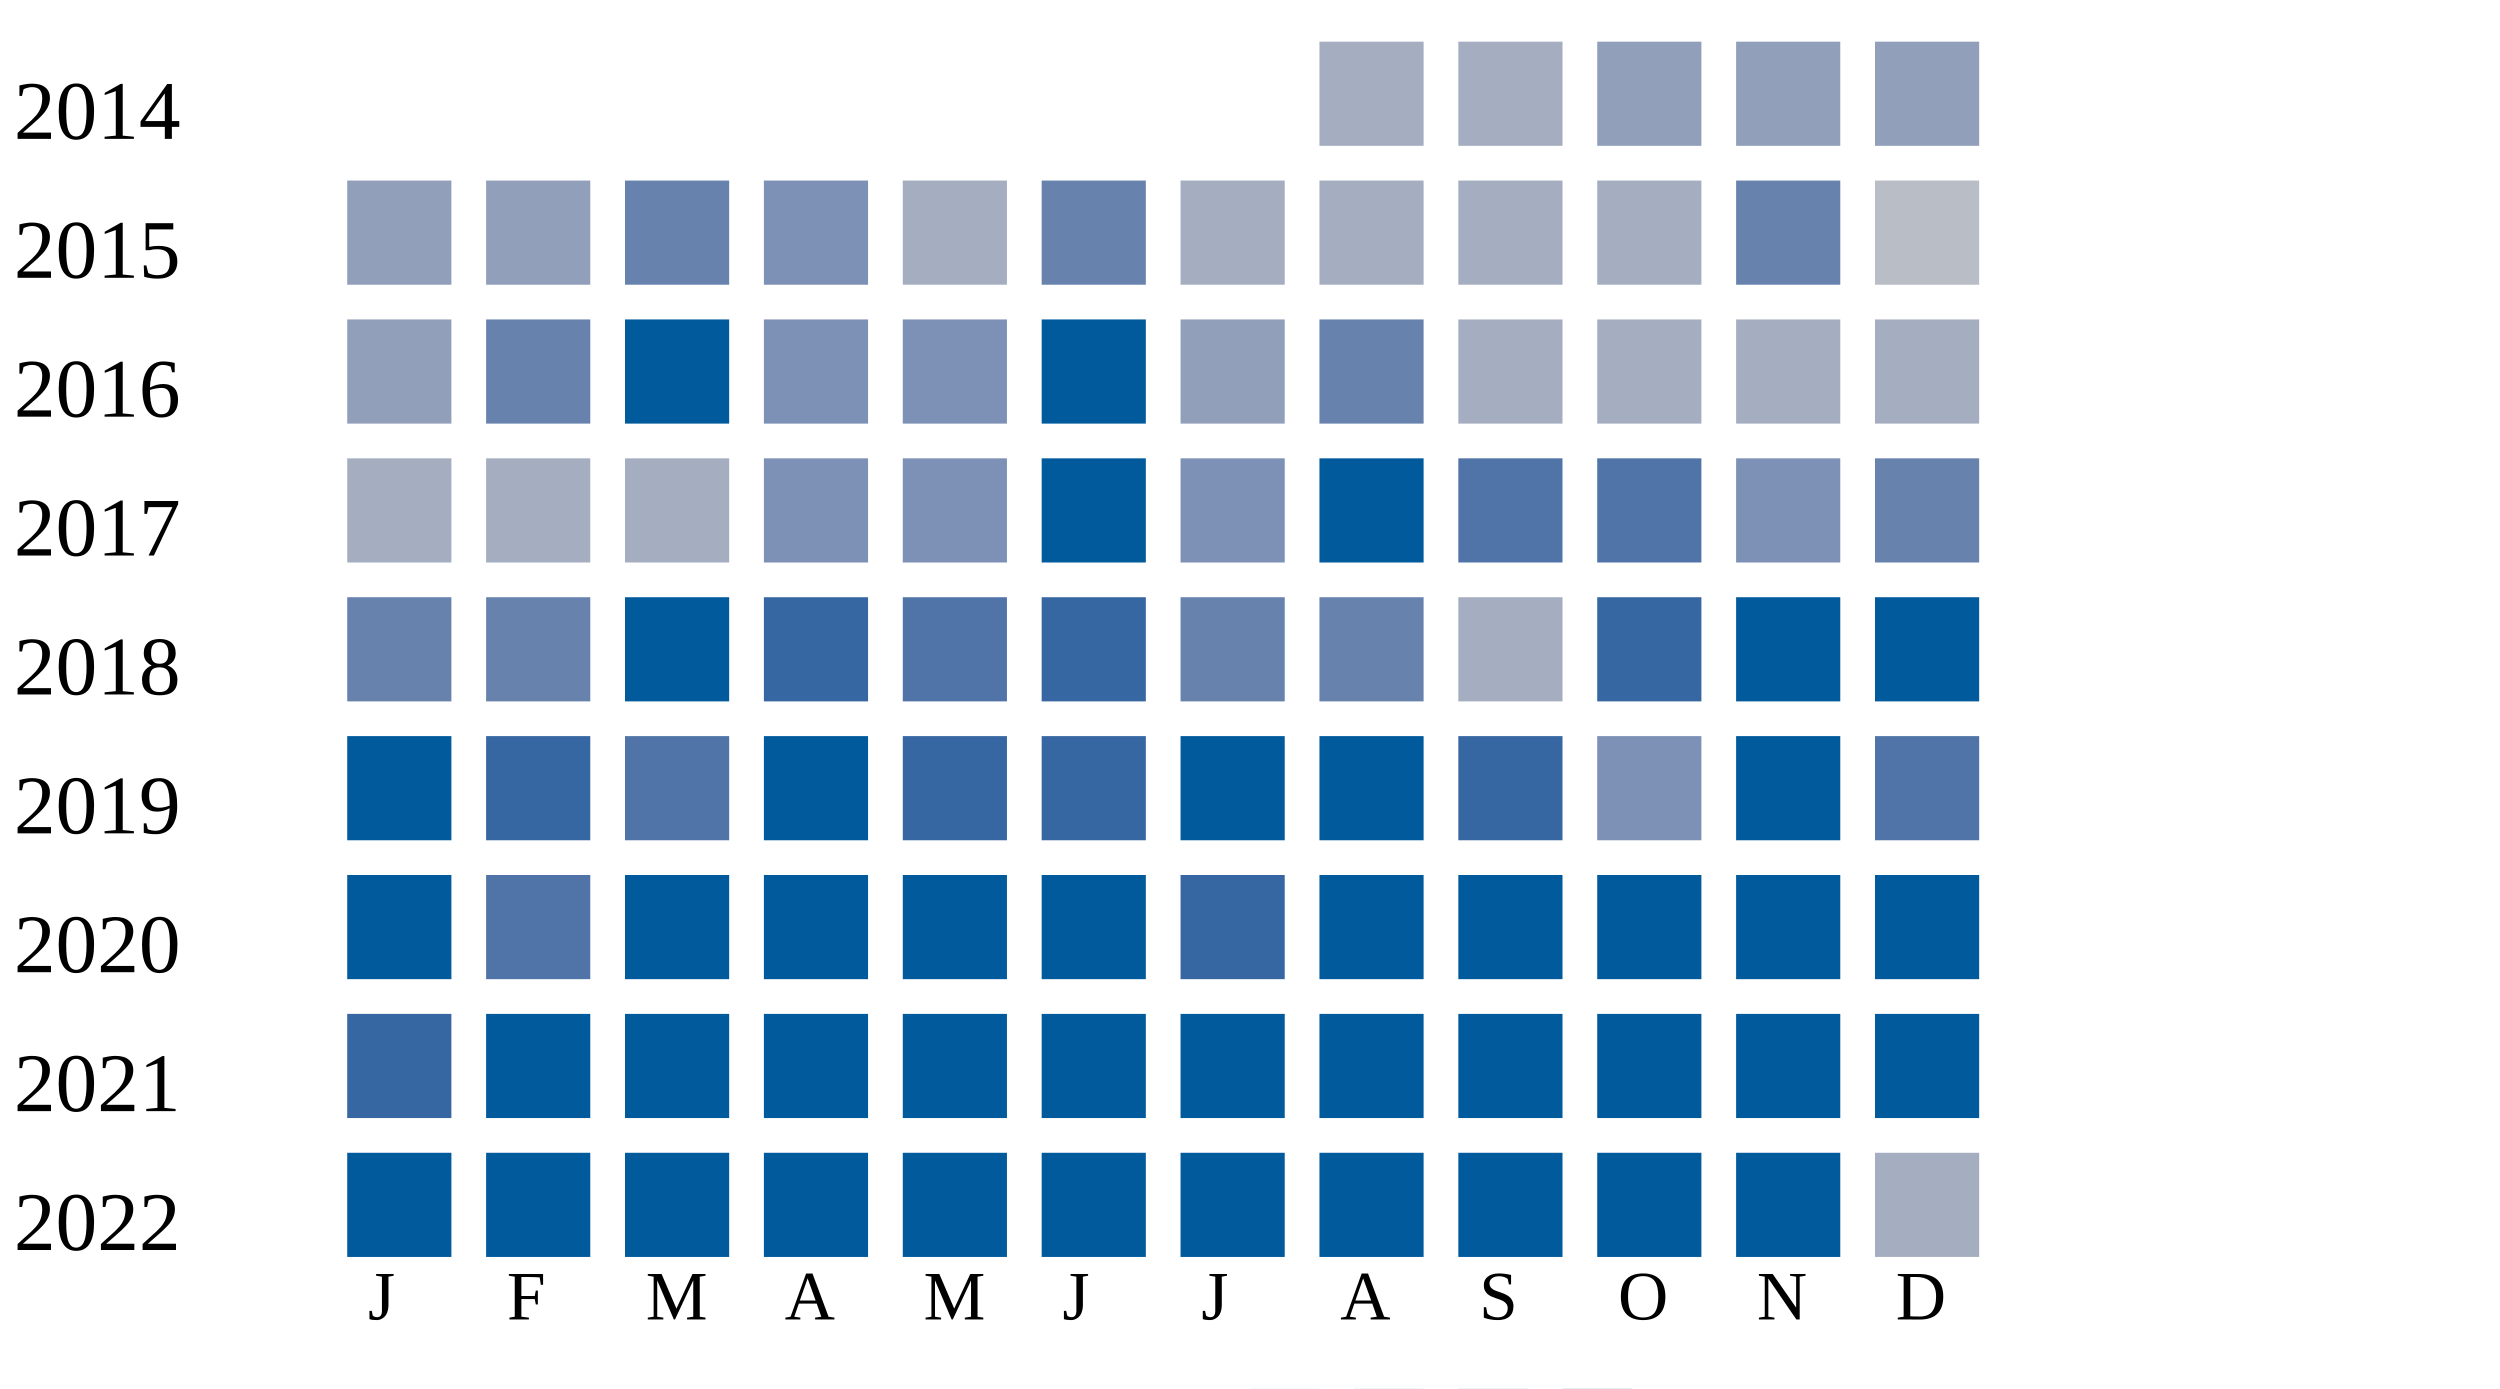
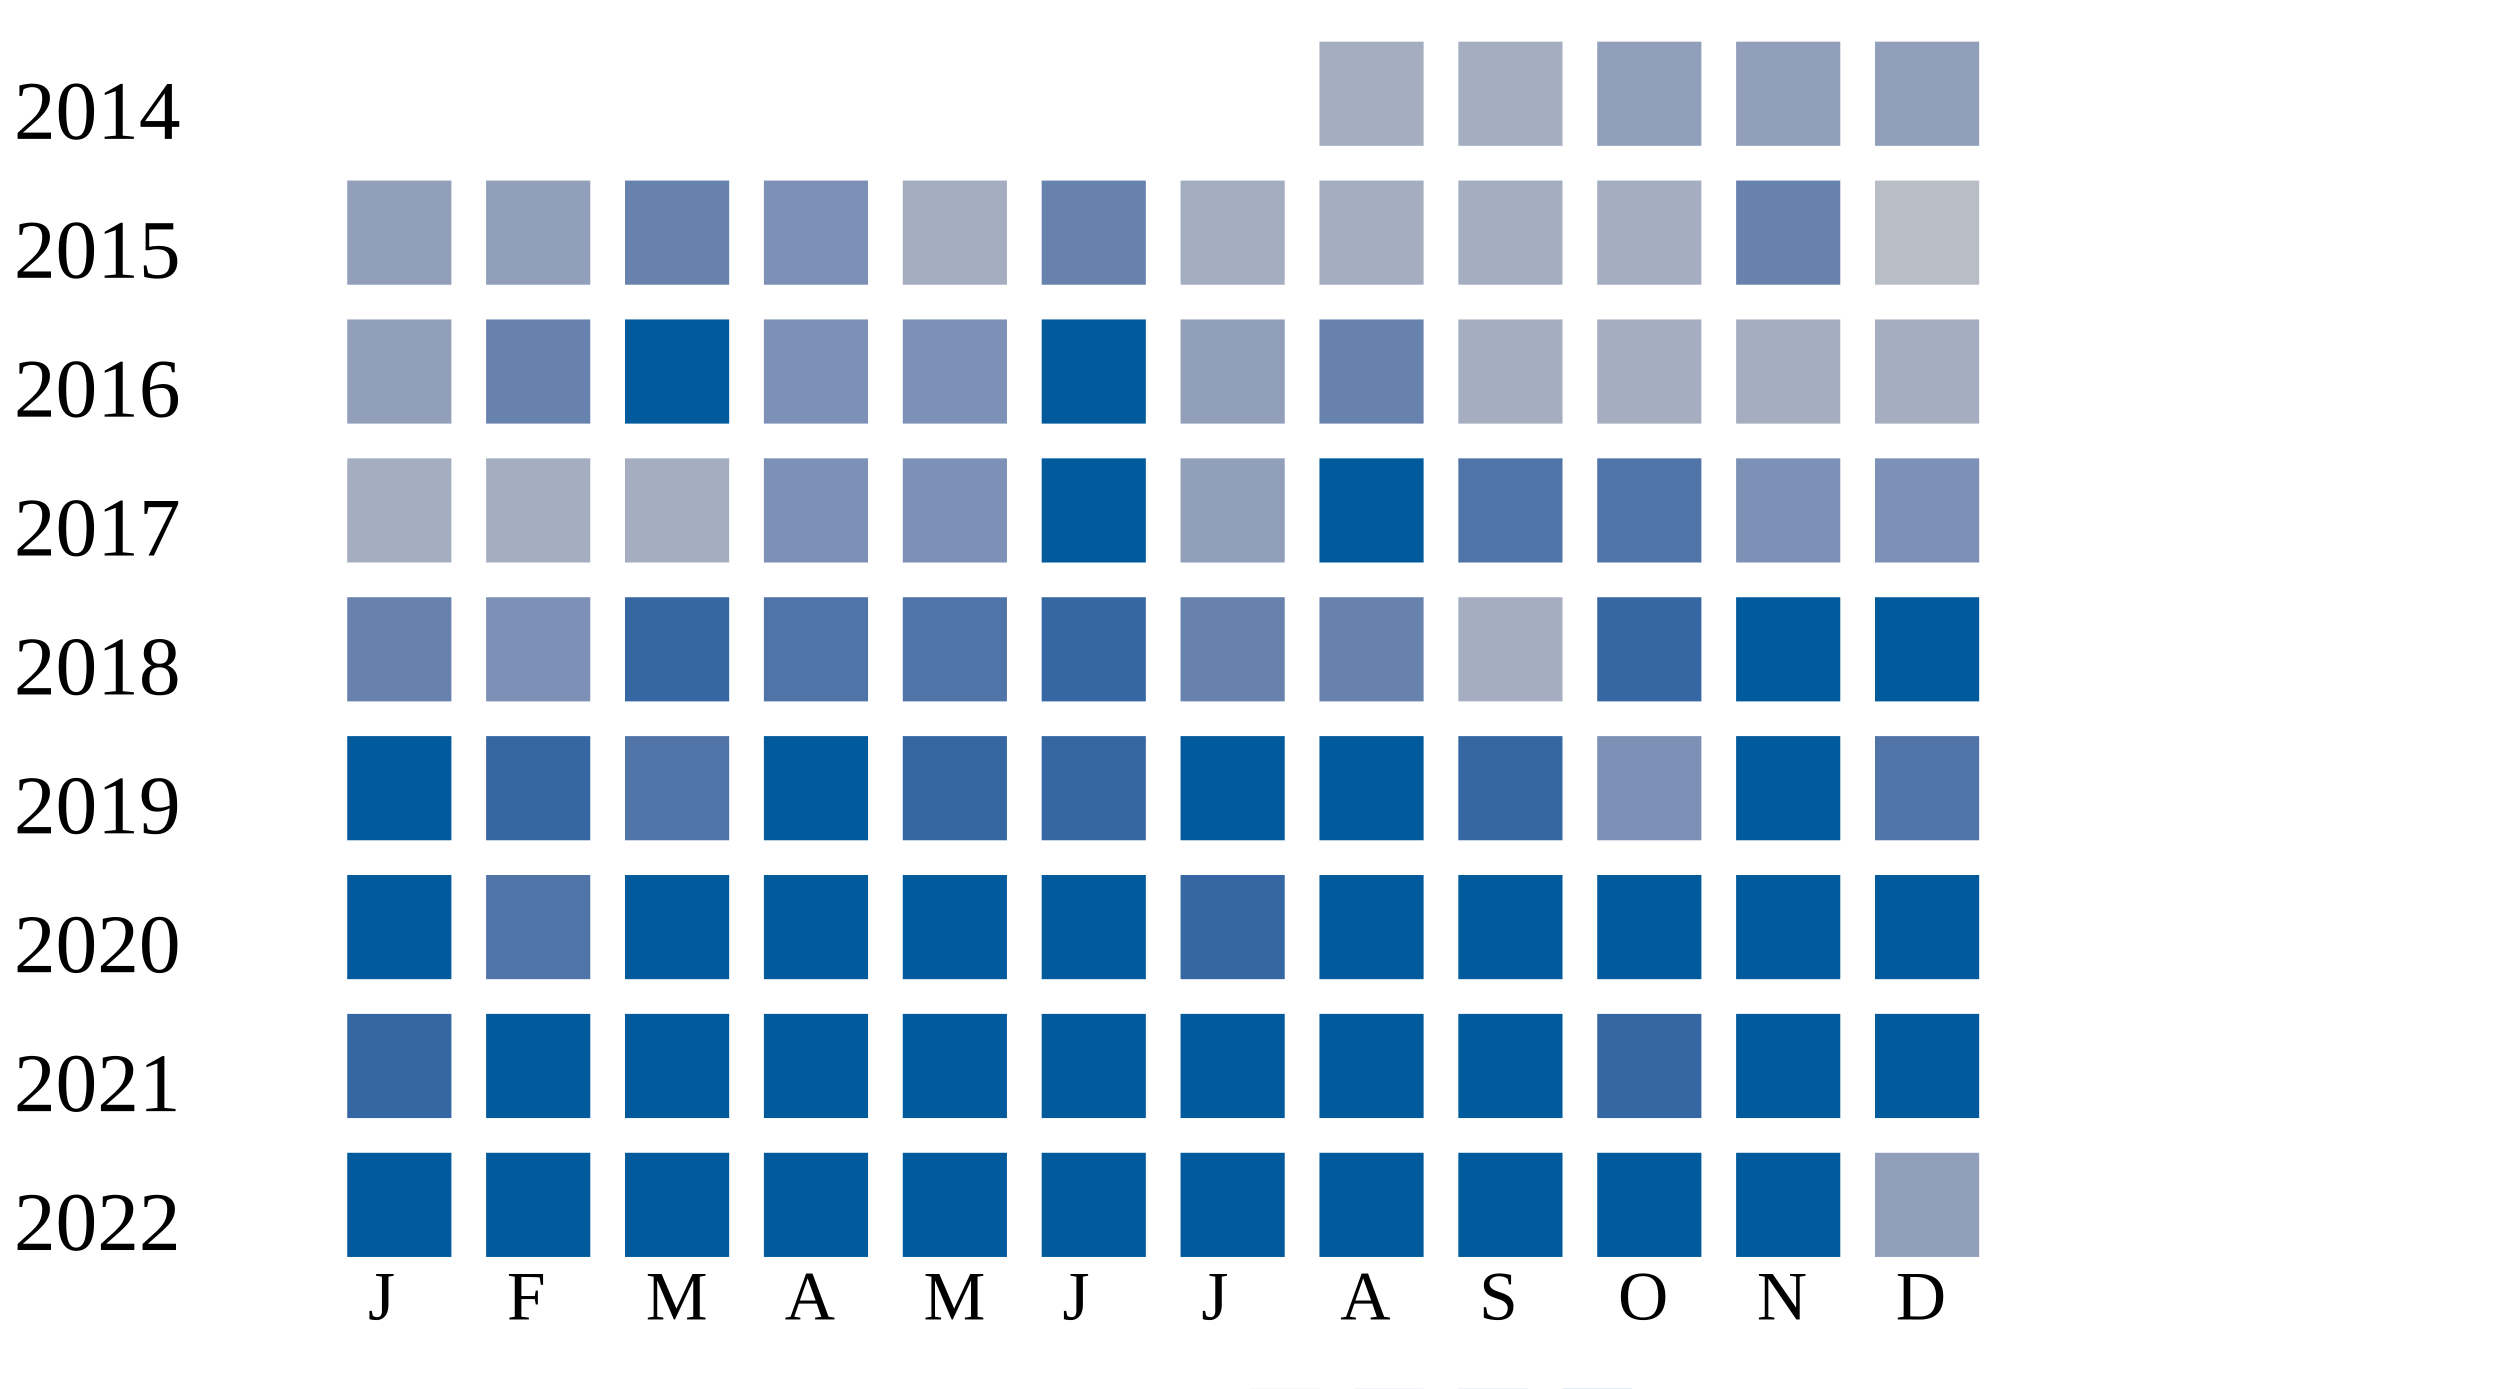
<svg xmlns="http://www.w3.org/2000/svg" width="360" height="200">
  <g transform="translate(0 0)">
    <text x="2" y="20">2014</text>
    <rect x="190" y="6" width="15" height="15" fill="#a5aec0" />
    <rect x="210" y="6" width="15" height="15" fill="#a5aec0" />
    <rect x="230" y="6" width="15" height="15" fill="#919fba" />
    <rect x="250" y="6" width="15" height="15" fill="#919fba" />
    <rect x="270" y="6" width="15" height="15" fill="#919fba" />
  </g>
  <g transform="translate(0 20)">
    <text x="2" y="20">2015</text>
    <rect x="50" y="6" width="15" height="15" fill="#919fba" />
    <rect x="70" y="6" width="15" height="15" fill="#919fba" />
    <rect x="90" y="6" width="15" height="15" fill="#6882ae" />
    <rect x="110" y="6" width="15" height="15" fill="#7d90b5" />
    <rect x="130" y="6" width="15" height="15" fill="#a5aec0" />
    <rect x="150" y="6" width="15" height="15" fill="#6882ae" />
    <rect x="170" y="6" width="15" height="15" fill="#a5aec0" />
    <rect x="190" y="6" width="15" height="15" fill="#a5aec0" />
    <rect x="210" y="6" width="15" height="15" fill="#a5aec0" />
    <rect x="230" y="6" width="15" height="15" fill="#a5aec0" />
    <rect x="250" y="6" width="15" height="15" fill="#6882ae" />
    <rect x="270" y="6" width="15" height="15" fill="#b9bdc6" />
  </g>
  <g transform="translate(0 40)">
    <text x="2" y="20">2016</text>
    <rect x="50" y="6" width="15" height="15" fill="#919fba" />
    <rect x="70" y="6" width="15" height="15" fill="#6882ae" />
    <rect x="90" y="6" width="15" height="15" fill="#005a9c" />
    <rect x="110" y="6" width="15" height="15" fill="#7d90b5" />
    <rect x="130" y="6" width="15" height="15" fill="#7d90b5" />
    <rect x="150" y="6" width="15" height="15" fill="#005a9c" />
    <rect x="170" y="6" width="15" height="15" fill="#919fba" />
    <rect x="190" y="6" width="15" height="15" fill="#6882ae" />
    <rect x="210" y="6" width="15" height="15" fill="#a5aec0" />
    <rect x="230" y="6" width="15" height="15" fill="#a5aec0" />
    <rect x="250" y="6" width="15" height="15" fill="#a5aec0" />
    <rect x="270" y="6" width="15" height="15" fill="#a5aec0" />
  </g>
  <g transform="translate(0 60)">
    <text x="2" y="20">2017</text>
    <rect x="50" y="6" width="15" height="15" fill="#a5aec0" />
    <rect x="70" y="6" width="15" height="15" fill="#a5aec0" />
    <rect x="90" y="6" width="15" height="15" fill="#a5aec0" />
    <rect x="110" y="6" width="15" height="15" fill="#7d90b5" />
    <rect x="130" y="6" width="15" height="15" fill="#7d90b5" />
    <rect x="150" y="6" width="15" height="15" fill="#005a9c" />
-     <rect x="170" y="6" width="15" height="15" fill="#7d90b5" />
+     <rect x="170" y="6" width="15" height="15" fill="#919fba" />
    <rect x="190" y="6" width="15" height="15" fill="#005a9c" />
    <rect x="210" y="6" width="15" height="15" fill="#5174a8" />
    <rect x="230" y="6" width="15" height="15" fill="#5174a8" />
    <rect x="250" y="6" width="15" height="15" fill="#7d90b5" />
-     <rect x="270" y="6" width="15" height="15" fill="#6882ae" />
+     <rect x="270" y="6" width="15" height="15" fill="#7d90b5" />
  </g>
  <g transform="translate(0 80)">
    <text x="2" y="20">2018</text>
    <rect x="50" y="6" width="15" height="15" fill="#6882ae" />
-     <rect x="70" y="6" width="15" height="15" fill="#6882ae" />
-     <rect x="90" y="6" width="15" height="15" fill="#005a9c" />
-     <rect x="110" y="6" width="15" height="15" fill="#3667a2" />
+     <rect x="70" y="6" width="15" height="15" fill="#7d90b5" />
+     <rect x="90" y="6" width="15" height="15" fill="#3667a2" />
+     <rect x="110" y="6" width="15" height="15" fill="#5174a8" />
    <rect x="130" y="6" width="15" height="15" fill="#5174a8" />
    <rect x="150" y="6" width="15" height="15" fill="#3667a2" />
    <rect x="170" y="6" width="15" height="15" fill="#6882ae" />
    <rect x="190" y="6" width="15" height="15" fill="#6882ae" />
    <rect x="210" y="6" width="15" height="15" fill="#a5aec0" />
    <rect x="230" y="6" width="15" height="15" fill="#3667a2" />
    <rect x="250" y="6" width="15" height="15" fill="#005a9c" />
    <rect x="270" y="6" width="15" height="15" fill="#005a9c" />
  </g>
  <g transform="translate(0 100)">
    <text x="2" y="20">2019</text>
    <rect x="50" y="6" width="15" height="15" fill="#005a9c" />
    <rect x="70" y="6" width="15" height="15" fill="#3667a2" />
    <rect x="90" y="6" width="15" height="15" fill="#5174a8" />
    <rect x="110" y="6" width="15" height="15" fill="#005a9c" />
    <rect x="130" y="6" width="15" height="15" fill="#3667a2" />
    <rect x="150" y="6" width="15" height="15" fill="#3667a2" />
    <rect x="170" y="6" width="15" height="15" fill="#005a9c" />
    <rect x="190" y="6" width="15" height="15" fill="#005a9c" />
    <rect x="210" y="6" width="15" height="15" fill="#3667a2" />
    <rect x="230" y="6" width="15" height="15" fill="#7d90b5" />
    <rect x="250" y="6" width="15" height="15" fill="#005a9c" />
    <rect x="270" y="6" width="15" height="15" fill="#5174a8" />
  </g>
  <g transform="translate(0 120)">
    <text x="2" y="20">2020</text>
    <rect x="50" y="6" width="15" height="15" fill="#005a9c" />
    <rect x="70" y="6" width="15" height="15" fill="#5174a8" />
    <rect x="90" y="6" width="15" height="15" fill="#005a9c" />
    <rect x="110" y="6" width="15" height="15" fill="#005a9c" />
    <rect x="130" y="6" width="15" height="15" fill="#005a9c" />
    <rect x="150" y="6" width="15" height="15" fill="#005a9c" />
    <rect x="170" y="6" width="15" height="15" fill="#3667a2" />
    <rect x="190" y="6" width="15" height="15" fill="#005a9c" />
    <rect x="210" y="6" width="15" height="15" fill="#005a9c" />
    <rect x="230" y="6" width="15" height="15" fill="#005a9c" />
    <rect x="250" y="6" width="15" height="15" fill="#005a9c" />
    <rect x="270" y="6" width="15" height="15" fill="#005a9c" />
  </g>
  <g transform="translate(0 140)">
    <text x="2" y="20">2021</text>
    <rect x="50" y="6" width="15" height="15" fill="#3667a2" />
    <rect x="70" y="6" width="15" height="15" fill="#005a9c" />
    <rect x="90" y="6" width="15" height="15" fill="#005a9c" />
    <rect x="110" y="6" width="15" height="15" fill="#005a9c" />
    <rect x="130" y="6" width="15" height="15" fill="#005a9c" />
    <rect x="150" y="6" width="15" height="15" fill="#005a9c" />
    <rect x="170" y="6" width="15" height="15" fill="#005a9c" />
    <rect x="190" y="6" width="15" height="15" fill="#005a9c" />
    <rect x="210" y="6" width="15" height="15" fill="#005a9c" />
-     <rect x="230" y="6" width="15" height="15" fill="#005a9c" />
+     <rect x="230" y="6" width="15" height="15" fill="#3667a2" />
    <rect x="250" y="6" width="15" height="15" fill="#005a9c" />
    <rect x="270" y="6" width="15" height="15" fill="#005a9c" />
  </g>
  <g transform="translate(0 160)">
    <text x="2" y="20">2022</text>
    <rect x="50" y="6" width="15" height="15" fill="#005a9c" />
    <rect x="70" y="6" width="15" height="15" fill="#005a9c" />
    <rect x="90" y="6" width="15" height="15" fill="#005a9c" />
    <rect x="110" y="6" width="15" height="15" fill="#005a9c" />
    <rect x="130" y="6" width="15" height="15" fill="#005a9c" />
    <rect x="150" y="6" width="15" height="15" fill="#005a9c" />
    <rect x="170" y="6" width="15" height="15" fill="#005a9c" />
    <rect x="190" y="6" width="15" height="15" fill="#005a9c" />
    <rect x="210" y="6" width="15" height="15" fill="#005a9c" />
    <rect x="230" y="6" width="15" height="15" fill="#005a9c" />
    <rect x="250" y="6" width="15" height="15" fill="#005a9c" />
-     <rect x="270" y="6" width="15" height="15" fill="#a5aec0" />
+     <rect x="270" y="6" width="15" height="15" fill="#919fba" />
  </g>
  <text style="font-size: 10px; text-align: center" x="53" y="190">J</text>
  <text style="font-size: 10px; text-align: center" x="73" y="190">F</text>
  <text style="font-size: 10px; text-align: center" x="93" y="190">M</text>
  <text style="font-size: 10px; text-align: center" x="113" y="190">A</text>
  <text style="font-size: 10px; text-align: center" x="133" y="190">M</text>
  <text style="font-size: 10px; text-align: center" x="153" y="190">J</text>
  <text style="font-size: 10px; text-align: center" x="173" y="190">J</text>
  <text style="font-size: 10px; text-align: center" x="193" y="190">A</text>
  <text style="font-size: 10px; text-align: center" x="213" y="190">S</text>
  <text style="font-size: 10px; text-align: center" x="233" y="190">O</text>
  <text style="font-size: 10px; text-align: center" x="253" y="190">N</text>
  <text style="font-size: 10px; text-align: center" x="273" y="190">D</text>
  <text style="font-size: 10px;" x="155" y="209">Less</text>
  <rect fill="#b9bdc6" width="10" height="10" x="180" y="200" />
  <rect fill="#919fba" width="10" height="10" x="195" y="200" />
  <rect fill="#6882ae" width="10" height="10" x="210" y="200" />
  <rect fill="#005a9c" width="10" height="10" x="225" y="200" />
  <text x="240" y="209" style="font-size: 10px;">More</text>
</svg>
